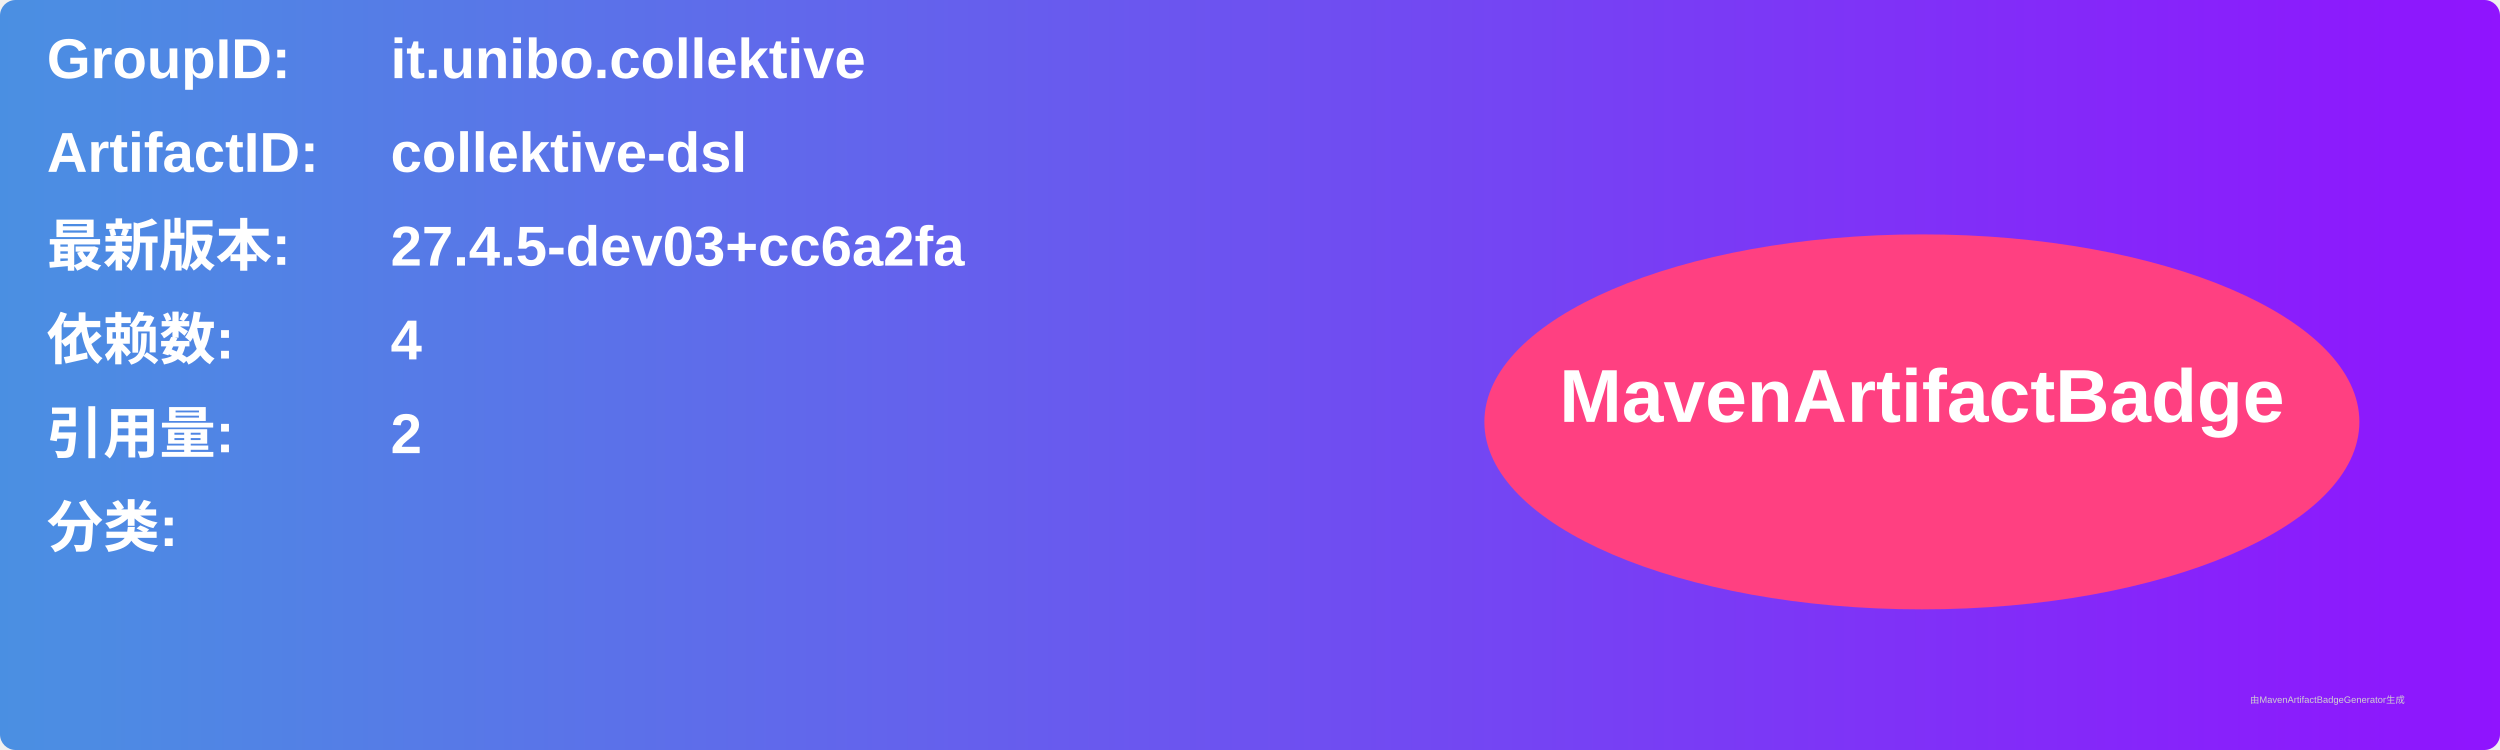
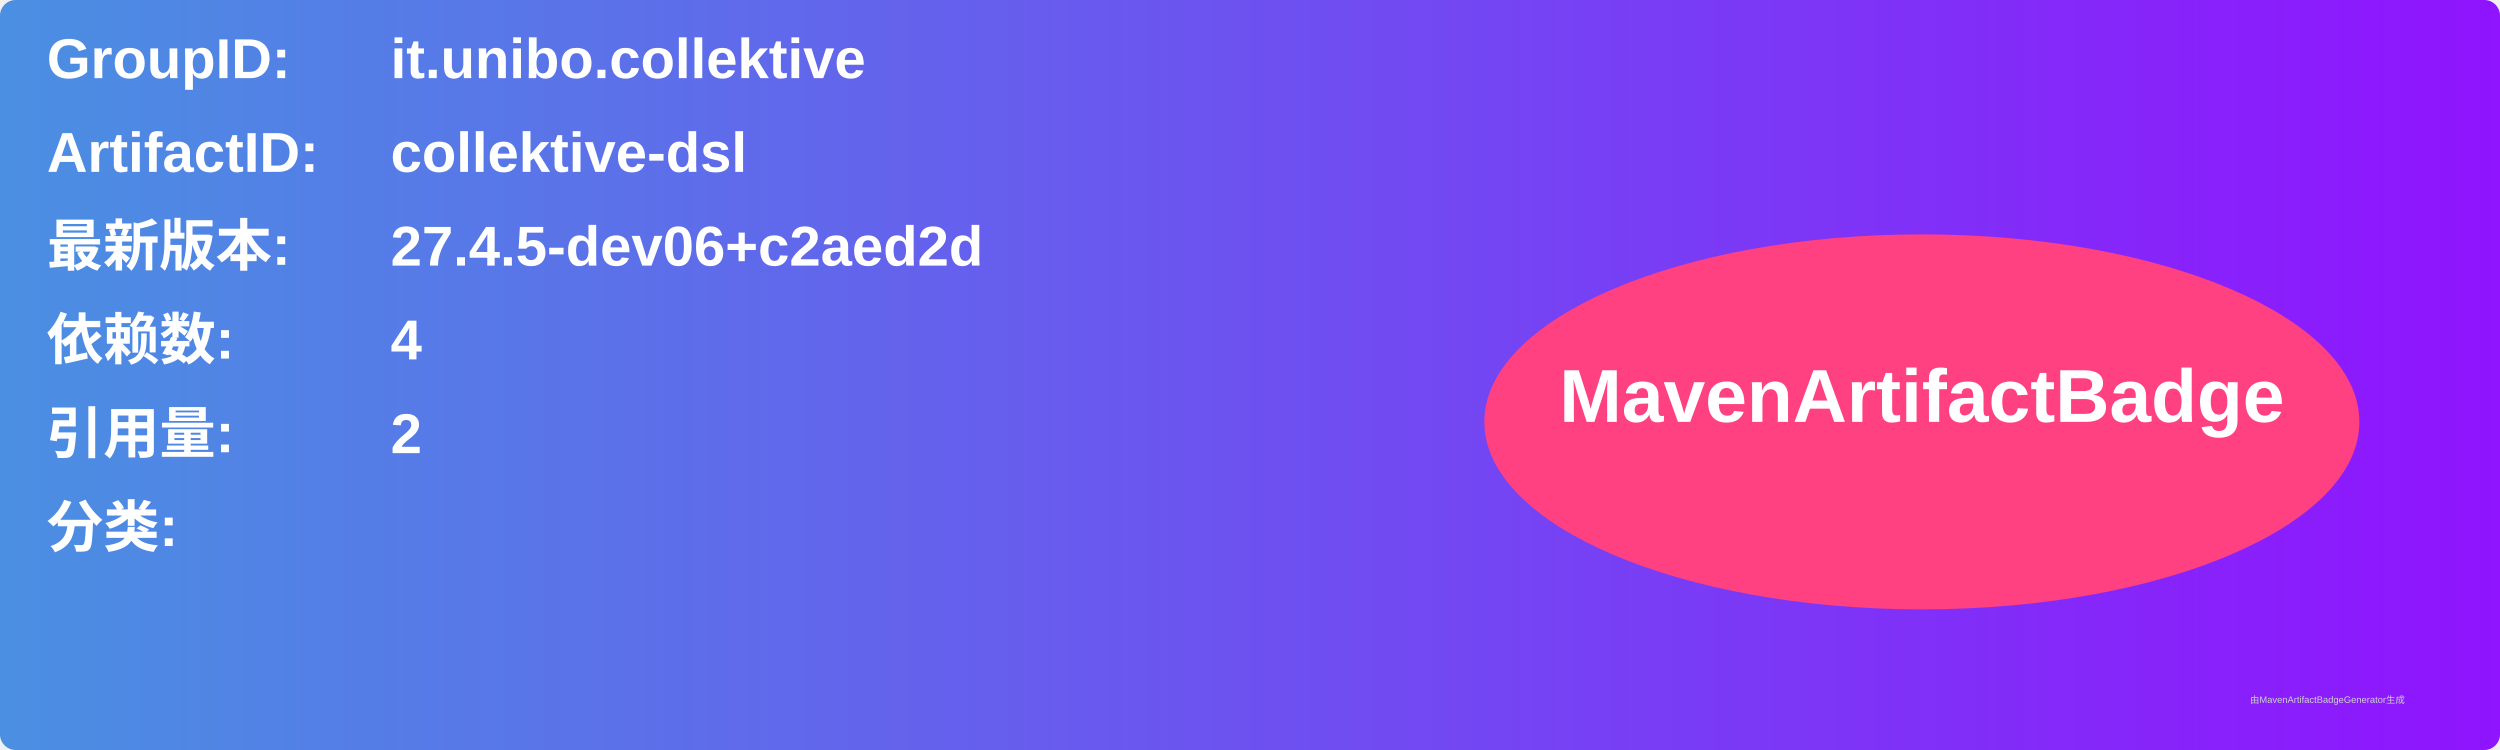
<svg xmlns="http://www.w3.org/2000/svg" width="800" height="240" viewBox="0 0 800 240">
  <linearGradient id="grad" x1="0%" y1="0%" x2="100%" y2="0%">
    <stop offset="0%" stop-color="#4a90e2" />
    <stop offset="100%" stop-color="#9013fe" />
  </linearGradient>
  <rect width="100%" height="100%" rx="5" ry="5" fill="url(#grad)" />
  <g transform="translate(15, 15)">
    <text x="0" y="10" font-family="Arial" font-size="18" fill="white" font-weight="bold" width="260">GroupID:</text>
    <text x="110" y="10" font-family="Arial" font-size="18" fill="white" font-weight="bold" width="460">it.unibo.collektive</text>
    <text x="0" y="40" font-family="Arial" font-size="18" fill="white" font-weight="bold" width="260">ArtifactID:</text>
    <text x="110" y="40" font-family="Arial" font-size="18" fill="white" font-weight="bold" width="460">collektive-dsl</text>
    <text x="0" y="70" font-family="Arial" font-size="18" fill="white" font-weight="bold">最新版本:</text>
    <text x="110" y="70" font-family="Arial" font-size="18" fill="white" font-weight="bold">
-       <tspan font-weight="bold">27.4.5-dev03+cc6a2fa</tspan>
+       <tspan font-weight="bold">27.4.5-dev06+c2aed2d</tspan>
    </text>
    <text x="0" y="100" font-family="Arial" font-size="18" fill="white" font-weight="bold">依赖数: </text>
    <text x="110" y="100" font-family="Arial" font-size="18" fill="white">
      <tspan font-weight="bold">4</tspan>
    </text>
    <text x="0" y="130" font-family="Arial" font-size="18" fill="white" font-weight="bold">引用量: </text>
    <text x="110" y="130" font-family="Arial" font-size="18" fill="white">
      <tspan font-weight="bold">2</tspan>
    </text>
    <text x="0" y="160" font-family="Arial" font-size="18" fill="white" font-weight="bold">分类:</text>
    <text x="10" y="190" font-family="Arial" font-size="10" fill="white">
      <tspan font-weight="bold" />
    </text>
    <ellipse cx="600" cy="120" rx="140" ry="60" fill="#ff4081" />
    <text x="600" y="120" text-anchor="middle" font-family="Arial" font-size="24" fill="white" font-weight="bold">MavenArtifactBadge</text>
  </g>
  <text x="720" y="225" font-family="Arial" font-size="3" fill="#d0d0d0">由MavenArtifactBadgeGenerator生成</text>
</svg>
